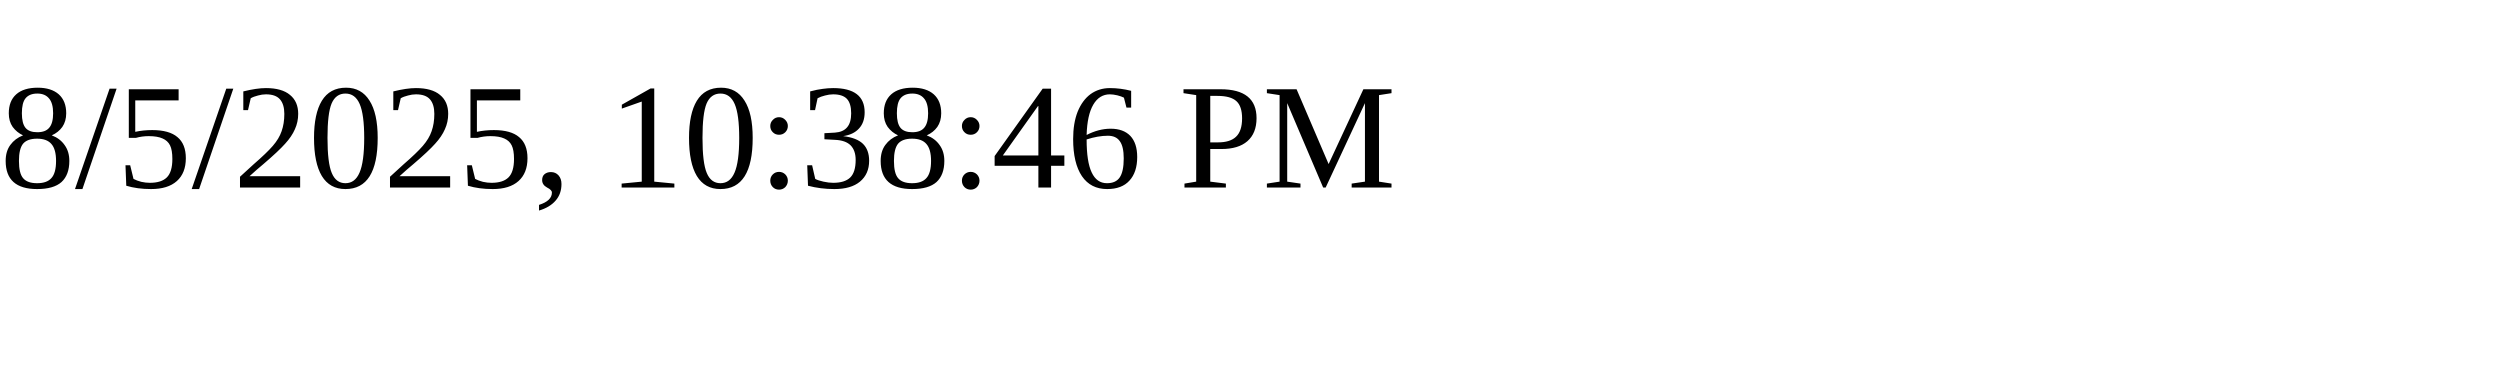
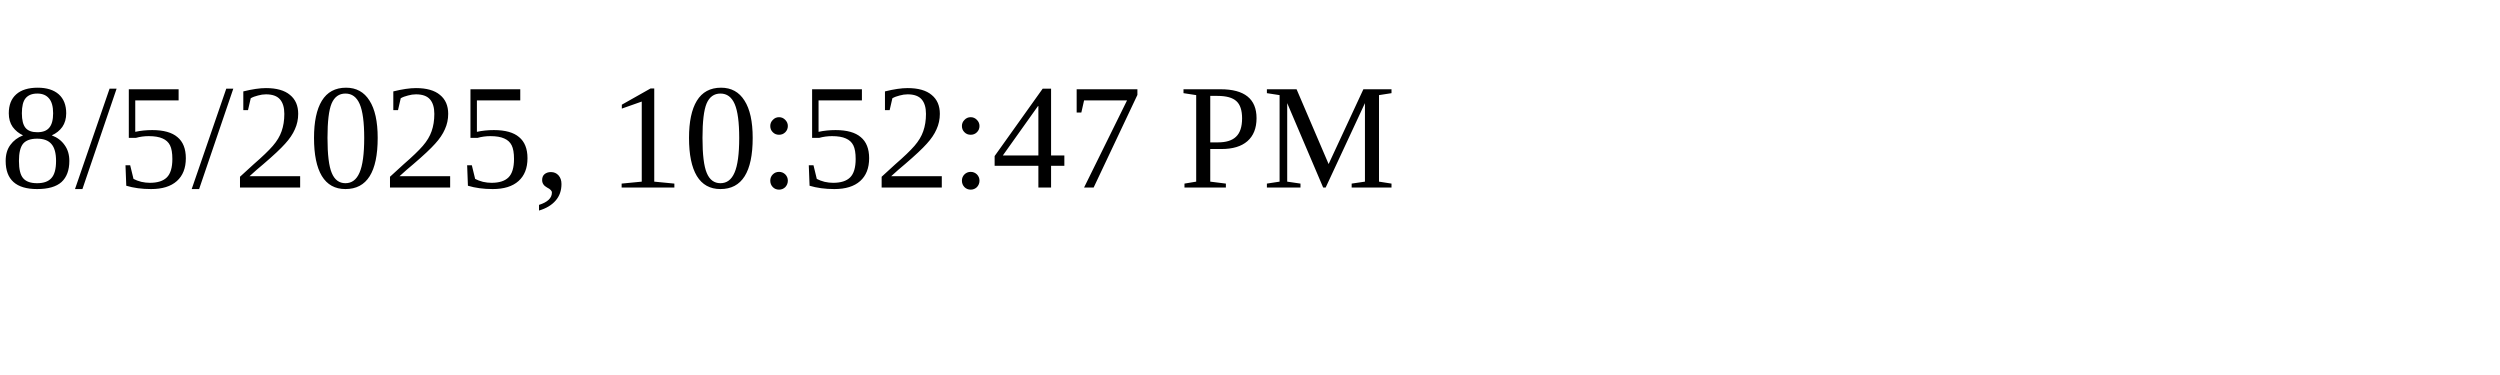
<svg xmlns="http://www.w3.org/2000/svg" height="30" width="200">
-   <text x="0" y="15">8/5/2025, 10:38:46 PM</text>
+   <text x="0" y="15">8/5/2025, 10:52:47 PM</text>
</svg>
